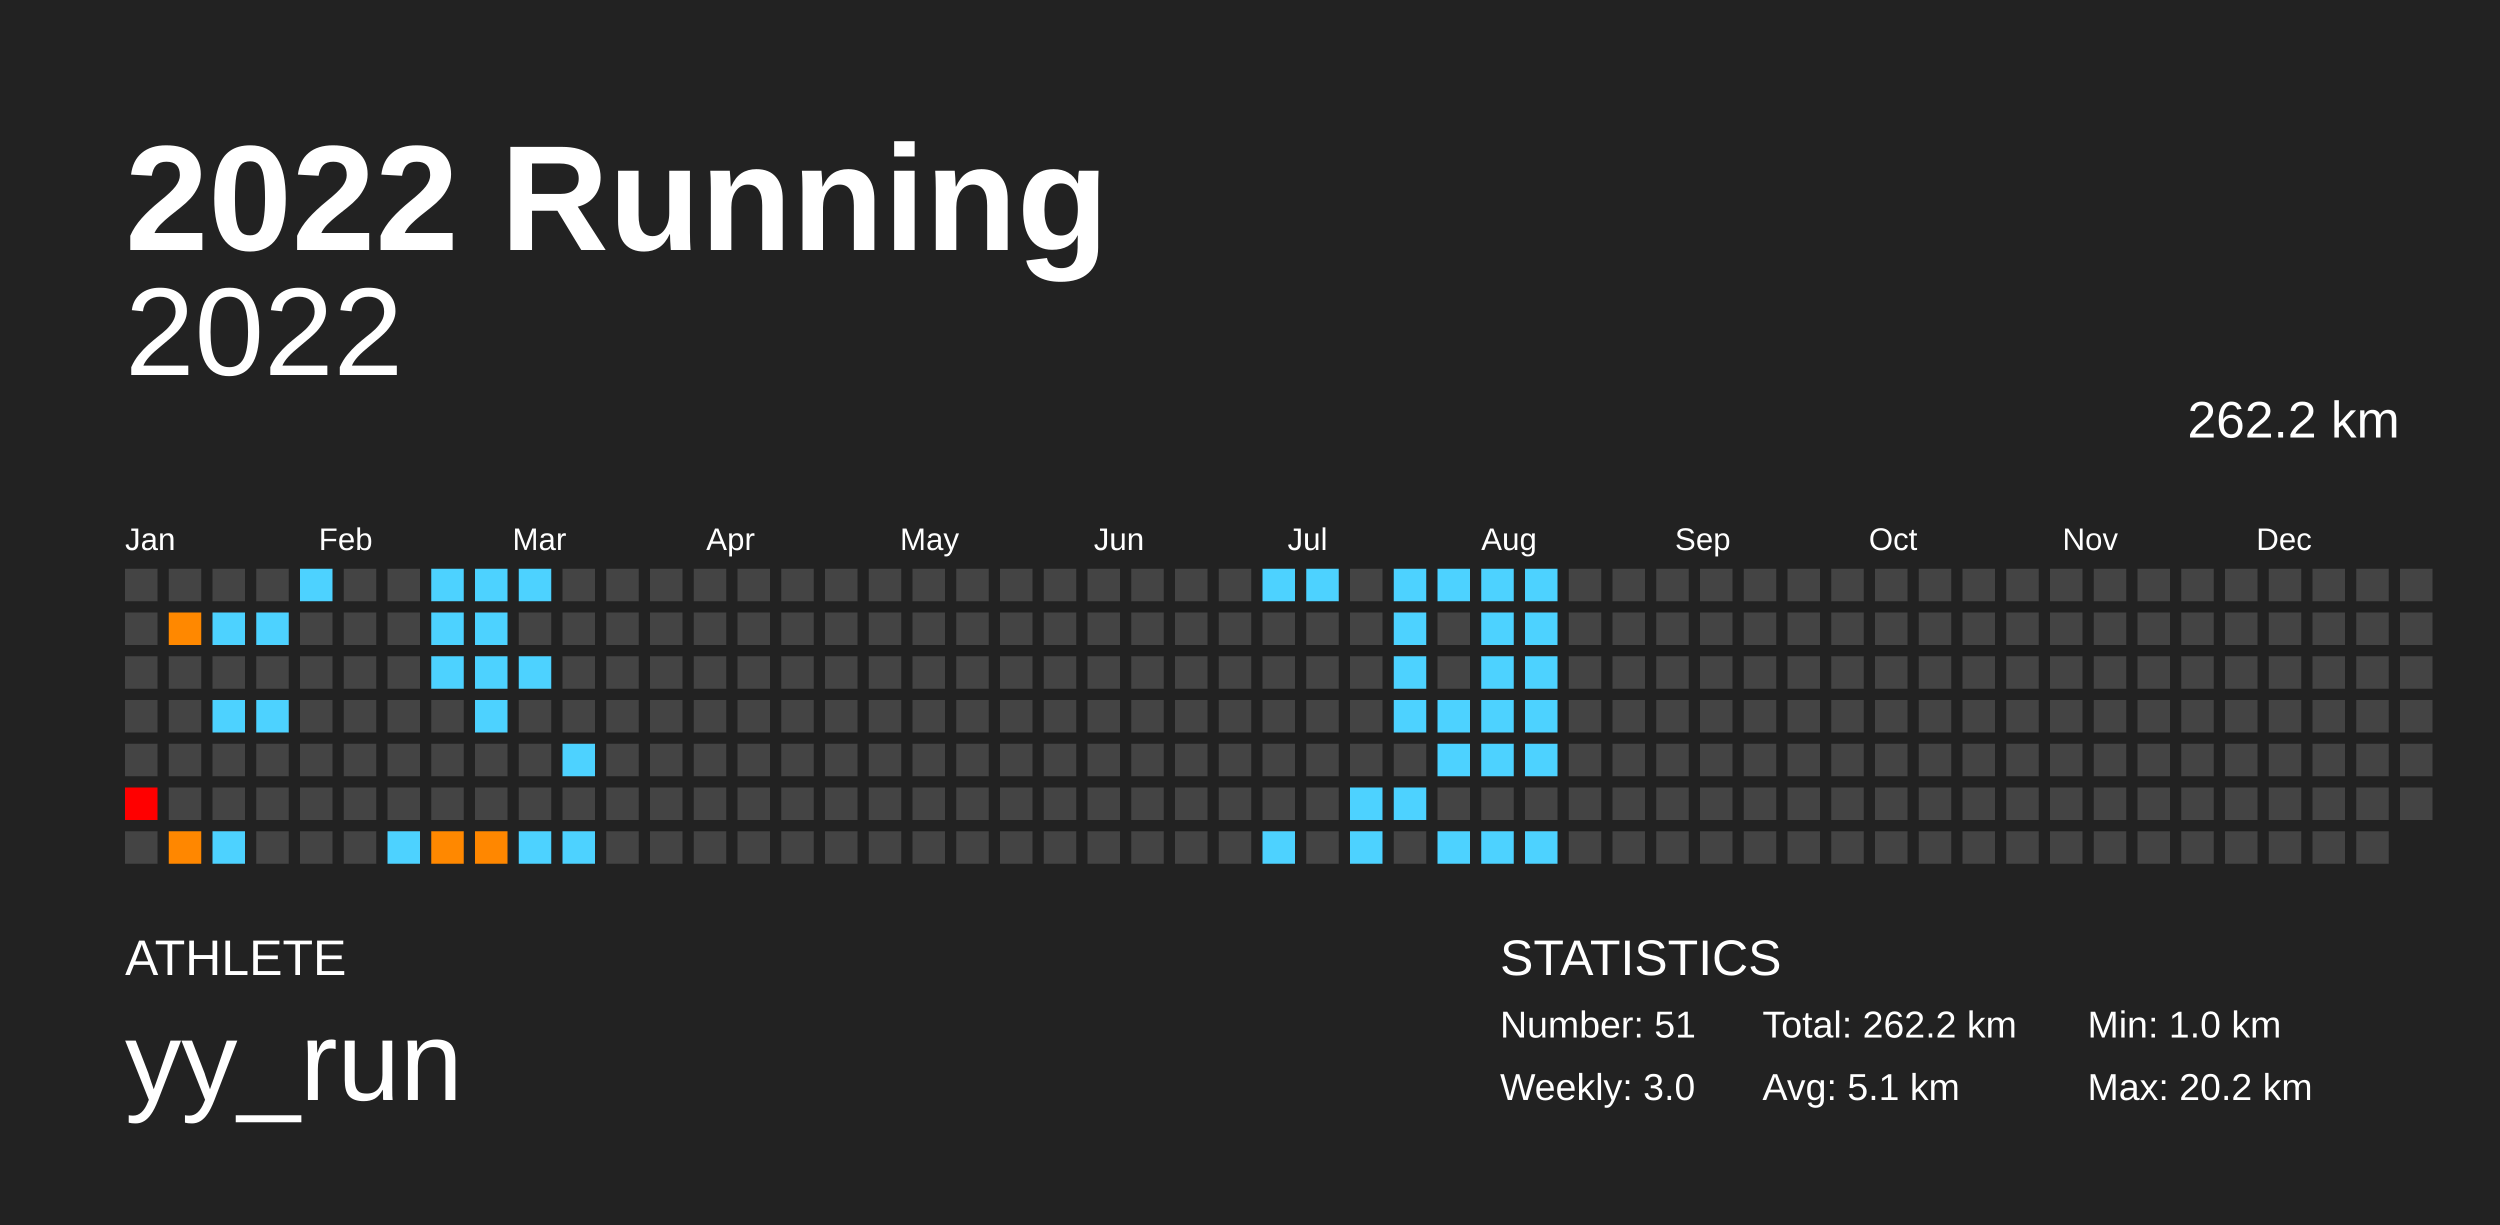
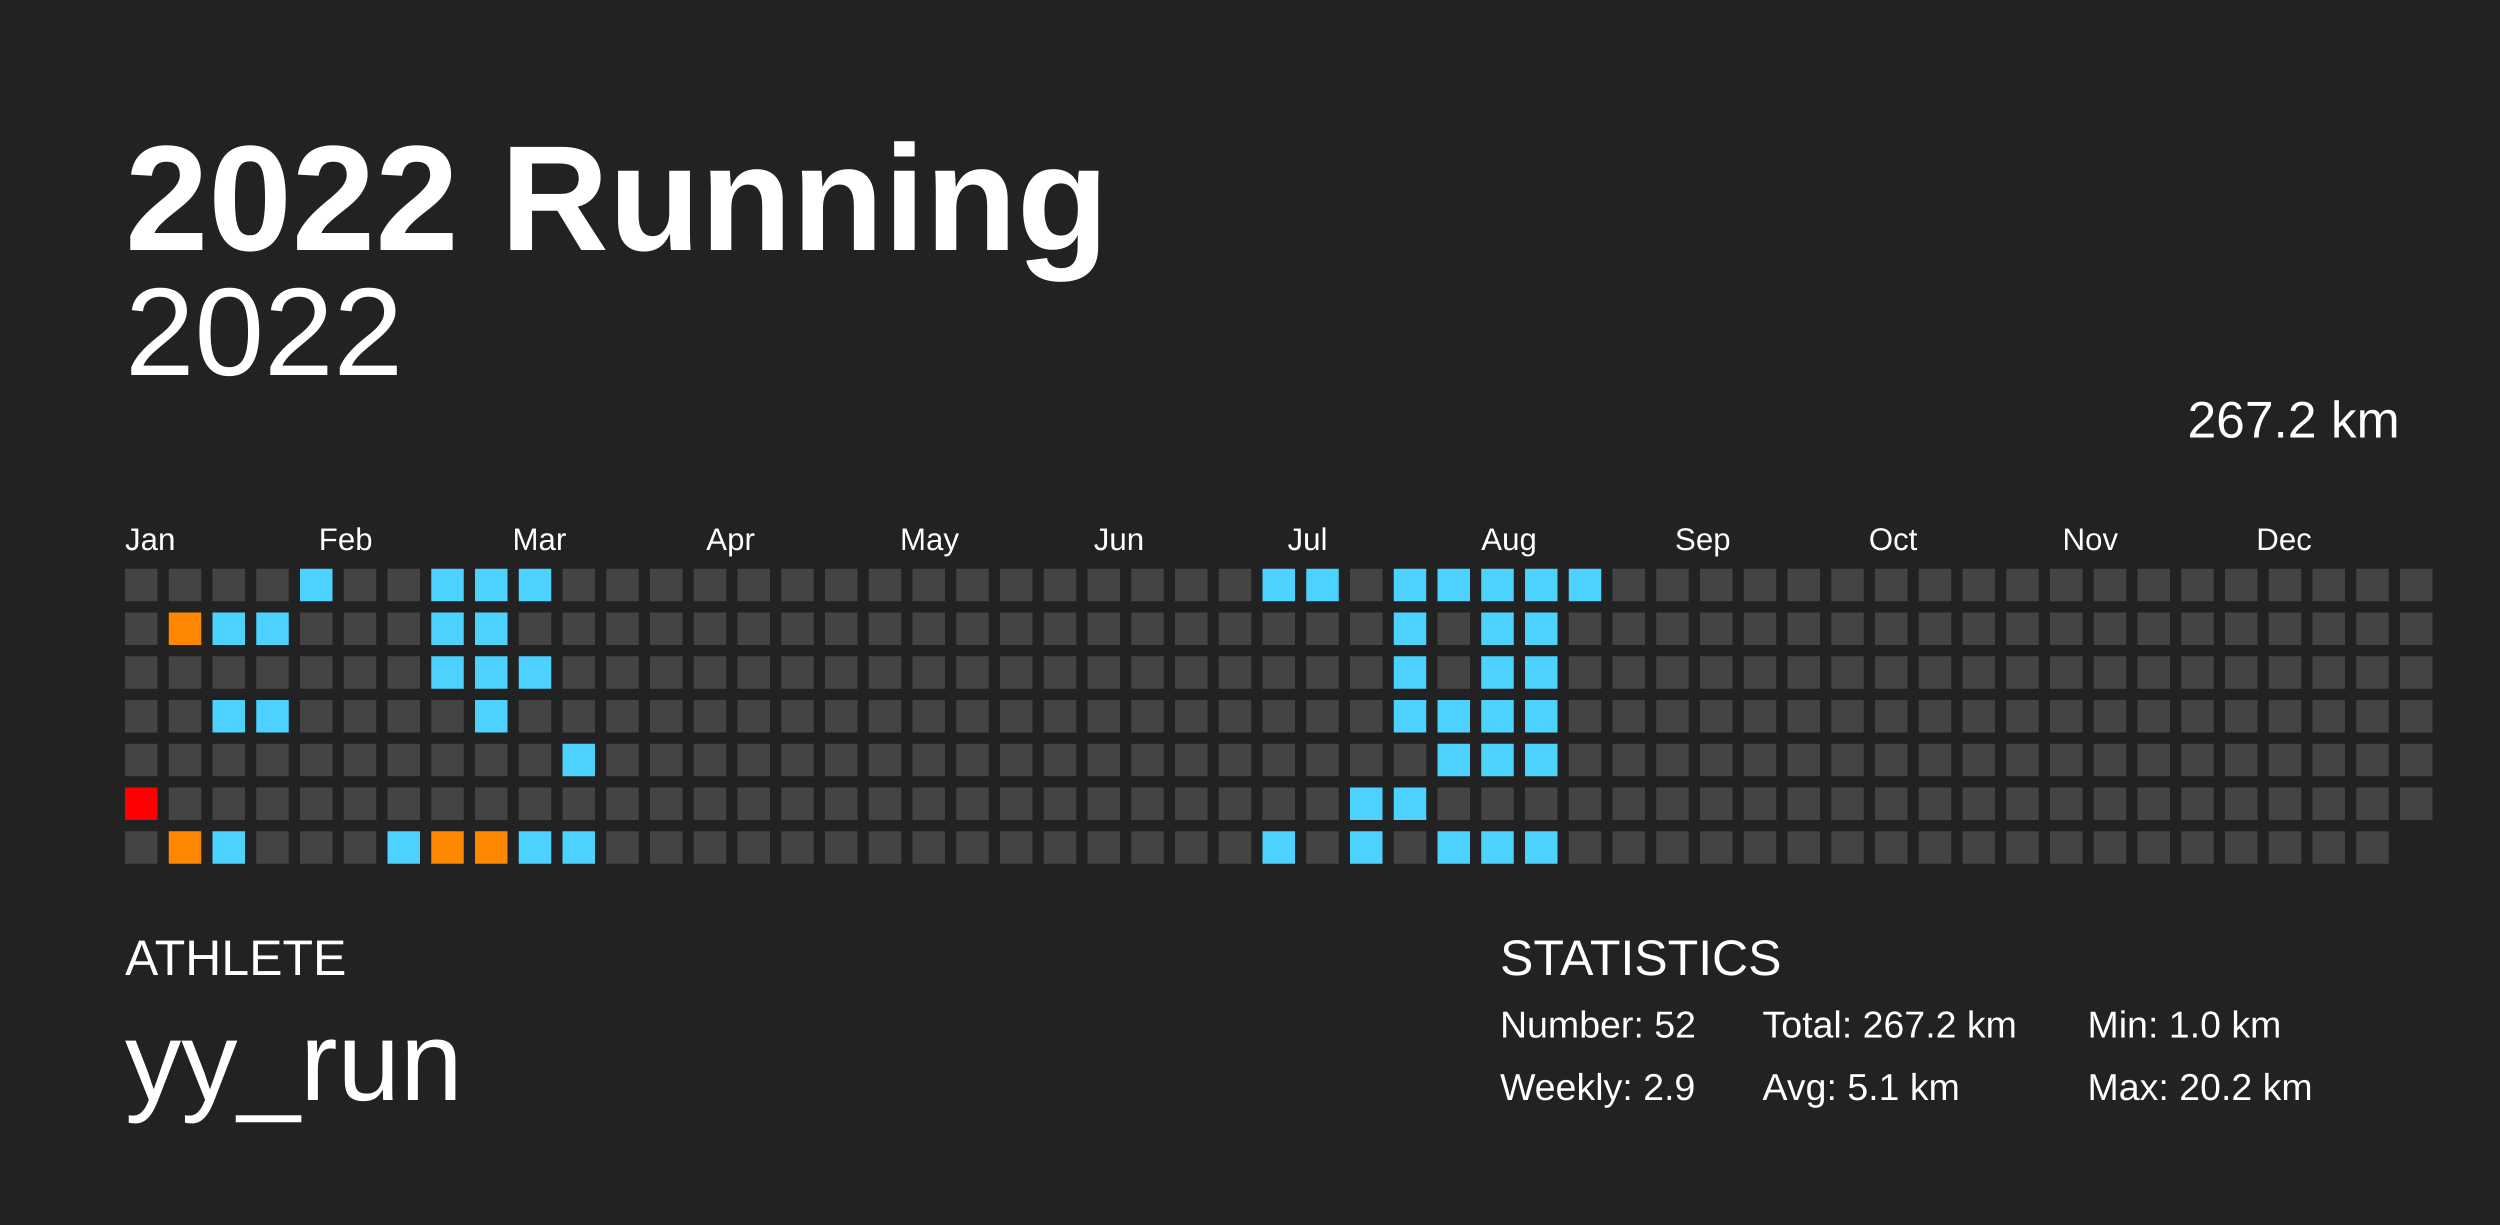
<svg xmlns="http://www.w3.org/2000/svg" baseProfile="full" height="98mm" version="1.1" viewBox="0,0,200,98" width="200mm">
  <defs />
  <rect fill="#222222" height="98" width="200" x="0" y="0" />
  <text fill="#FFFFFF" style="font-size:12px; font-family:Arial; font-weight:bold;" x="10" y="20">2022 Running</text>
  <text fill="#FFFFFF" style="font-size:4px; font-family:Arial" x="10" y="78">ATHLETE</text>
  <text fill="#FFFFFF" style="font-size:9px; font-family:Arial" x="10" y="88">yy_run</text>
  <text fill="#FFFFFF" style="font-size:4px; font-family:Arial" x="120" y="78">STATISTICS</text>
-   <text fill="#FFFFFF" style="font-size:3px; font-family:Arial" x="120" y="83">Number: 51</text>
-   <text fill="#FFFFFF" style="font-size:3px; font-family:Arial" x="120" y="88">Weekly: 3.0</text>
-   <text fill="#FFFFFF" style="font-size:3px; font-family:Arial" x="141" y="83">Total: 262.2 km</text>
+   <text fill="#FFFFFF" style="font-size:3px; font-family:Arial" x="120" y="83">Number: 52</text>
+   <text fill="#FFFFFF" style="font-size:3px; font-family:Arial" x="120" y="88">Weekly: 2.9</text>
+   <text fill="#FFFFFF" style="font-size:3px; font-family:Arial" x="141" y="83">Total: 267.2 km</text>
  <text fill="#FFFFFF" style="font-size:3px; font-family:Arial" x="141" y="88">Avg: 5.1 km</text>
  <text fill="#FFFFFF" style="font-size:3px; font-family:Arial" x="167" y="83">Min: 1.0 km</text>
  <text fill="#FFFFFF" style="font-size:3px; font-family:Arial" x="167" y="88">Max: 20.2 km</text>
  <text alignment-baseline="hanging" fill="#FFFFFF" style="font-size:10.0px; font-family:Arial;" x="10" y="30">2022</text>
-   <text alignment-baseline="hanging" fill="#FFFFFF" style="font-size:4.125px; font-family:Arial;" x="175" y="35">262.2 km</text>
+   <text alignment-baseline="hanging" fill="#FFFFFF" style="font-size:4.125px; font-family:Arial;" x="175" y="35">267.2 km</text>
  <text fill="#FFFFFF" style="font-size:2.5px; font-family:Arial" x="10.0" y="44">Jan</text>
  <text fill="#FFFFFF" style="font-size:2.5px; font-family:Arial" x="25.5" y="44">Feb</text>
  <text fill="#FFFFFF" style="font-size:2.5px; font-family:Arial" x="41.0" y="44">Mar</text>
  <text fill="#FFFFFF" style="font-size:2.5px; font-family:Arial" x="56.5" y="44">Apr</text>
  <text fill="#FFFFFF" style="font-size:2.5px; font-family:Arial" x="72.0" y="44">May</text>
  <text fill="#FFFFFF" style="font-size:2.5px; font-family:Arial" x="87.5" y="44">Jun</text>
  <text fill="#FFFFFF" style="font-size:2.5px; font-family:Arial" x="103.0" y="44">Jul</text>
  <text fill="#FFFFFF" style="font-size:2.5px; font-family:Arial" x="118.5" y="44">Aug</text>
  <text fill="#FFFFFF" style="font-size:2.5px; font-family:Arial" x="134.0" y="44">Sep</text>
  <text fill="#FFFFFF" style="font-size:2.5px; font-family:Arial" x="149.5" y="44">Oct</text>
  <text fill="#FFFFFF" style="font-size:2.5px; font-family:Arial" x="165.0" y="44">Nov</text>
  <text fill="#FFFFFF" style="font-size:2.5px; font-family:Arial" x="180.5" y="44">Dec</text>
  <rect fill="#444444" height="2.6" width="2.6" x="10.0" y="45.5" />
  <rect fill="#444444" height="2.6" width="2.6" x="10.0" y="49.0" />
  <rect fill="#444444" height="2.6" width="2.6" x="10.0" y="52.5" />
  <rect fill="#444444" height="2.6" width="2.6" x="10.0" y="56.0" />
  <rect fill="#444444" height="2.6" width="2.6" x="10.0" y="59.5" />
  <rect fill="red" height="2.6" width="2.6" x="10.0" y="63.0" />
  <rect fill="#444444" height="2.6" width="2.6" x="10.0" y="66.5" />
  <rect fill="#444444" height="2.6" width="2.6" x="13.5" y="45.5" />
  <rect fill="#ff8800" height="2.6" width="2.6" x="13.5" y="49.0" />
  <rect fill="#444444" height="2.6" width="2.6" x="13.5" y="52.5" />
  <rect fill="#444444" height="2.6" width="2.6" x="13.5" y="56.0" />
  <rect fill="#444444" height="2.6" width="2.6" x="13.5" y="59.5" />
  <rect fill="#444444" height="2.6" width="2.6" x="13.5" y="63.0" />
  <rect fill="#ff8700" height="2.6" width="2.6" x="13.5" y="66.5" />
  <rect fill="#444444" height="2.6" width="2.6" x="17.0" y="45.5" />
  <rect fill="#4dd2ff" height="2.6" width="2.6" x="17.0" y="49.0" />
  <rect fill="#444444" height="2.6" width="2.6" x="17.0" y="52.5" />
  <rect fill="#4dd2ff" height="2.6" width="2.6" x="17.0" y="56.0" />
  <rect fill="#444444" height="2.6" width="2.6" x="17.0" y="59.5" />
  <rect fill="#444444" height="2.6" width="2.6" x="17.0" y="63.0" />
  <rect fill="#4dd2ff" height="2.6" width="2.6" x="17.0" y="66.5" />
  <rect fill="#444444" height="2.6" width="2.6" x="20.5" y="45.5" />
  <rect fill="#4dd2ff" height="2.6" width="2.6" x="20.5" y="49.0" />
  <rect fill="#444444" height="2.6" width="2.6" x="20.5" y="52.5" />
  <rect fill="#4dd2ff" height="2.6" width="2.6" x="20.5" y="56.0" />
  <rect fill="#444444" height="2.6" width="2.6" x="20.5" y="59.5" />
  <rect fill="#444444" height="2.6" width="2.6" x="20.5" y="63.0" />
  <rect fill="#444444" height="2.6" width="2.6" x="20.5" y="66.5" />
  <rect fill="#4dd2ff" height="2.6" width="2.6" x="24.0" y="45.5" />
  <rect fill="#444444" height="2.6" width="2.6" x="24.0" y="49.0" />
  <rect fill="#444444" height="2.6" width="2.6" x="24.0" y="52.5" />
  <rect fill="#444444" height="2.6" width="2.6" x="24.0" y="56.0" />
  <rect fill="#444444" height="2.6" width="2.6" x="24.0" y="59.5" />
  <rect fill="#444444" height="2.6" width="2.6" x="24.0" y="63.0" />
  <rect fill="#444444" height="2.6" width="2.6" x="24.0" y="66.5" />
  <rect fill="#444444" height="2.6" width="2.6" x="27.5" y="45.5" />
  <rect fill="#444444" height="2.6" width="2.6" x="27.5" y="49.0" />
  <rect fill="#444444" height="2.6" width="2.6" x="27.5" y="52.5" />
  <rect fill="#444444" height="2.6" width="2.6" x="27.5" y="56.0" />
  <rect fill="#444444" height="2.6" width="2.6" x="27.5" y="59.5" />
  <rect fill="#444444" height="2.6" width="2.6" x="27.5" y="63.0" />
  <rect fill="#444444" height="2.6" width="2.6" x="27.5" y="66.5" />
  <rect fill="#444444" height="2.6" width="2.6" x="31.0" y="45.5" />
  <rect fill="#444444" height="2.6" width="2.6" x="31.0" y="49.0" />
  <rect fill="#444444" height="2.6" width="2.6" x="31.0" y="52.5" />
  <rect fill="#444444" height="2.6" width="2.6" x="31.0" y="56.0" />
  <rect fill="#444444" height="2.6" width="2.6" x="31.0" y="59.5" />
  <rect fill="#444444" height="2.6" width="2.6" x="31.0" y="63.0" />
  <rect fill="#4dd2ff" height="2.6" width="2.6" x="31.0" y="66.5" />
  <rect fill="#4dd2ff" height="2.6" width="2.6" x="34.5" y="45.5" />
  <rect fill="#4dd2ff" height="2.6" width="2.6" x="34.5" y="49.0" />
  <rect fill="#4dd2ff" height="2.6" width="2.6" x="34.5" y="52.5" />
  <rect fill="#444444" height="2.6" width="2.6" x="34.5" y="56.0" />
  <rect fill="#444444" height="2.6" width="2.6" x="34.5" y="59.5" />
  <rect fill="#444444" height="2.6" width="2.6" x="34.5" y="63.0" />
  <rect fill="#ff8800" height="2.6" width="2.6" x="34.5" y="66.5" />
  <rect fill="#4dd2ff" height="2.6" width="2.6" x="38.0" y="45.5" />
  <rect fill="#4dd2ff" height="2.6" width="2.6" x="38.0" y="49.0" />
  <rect fill="#4dd2ff" height="2.6" width="2.6" x="38.0" y="52.5" />
  <rect fill="#4dd2ff" height="2.6" width="2.6" x="38.0" y="56.0" />
  <rect fill="#444444" height="2.6" width="2.6" x="38.0" y="59.5" />
  <rect fill="#444444" height="2.6" width="2.6" x="38.0" y="63.0" />
  <rect fill="#ff8700" height="2.6" width="2.6" x="38.0" y="66.5" />
  <rect fill="#4dd2ff" height="2.6" width="2.6" x="41.5" y="45.5" />
  <rect fill="#444444" height="2.6" width="2.6" x="41.5" y="49.0" />
  <rect fill="#4dd2ff" height="2.6" width="2.6" x="41.5" y="52.5" />
  <rect fill="#444444" height="2.6" width="2.6" x="41.5" y="56.0" />
  <rect fill="#444444" height="2.6" width="2.6" x="41.5" y="59.5" />
  <rect fill="#444444" height="2.6" width="2.6" x="41.5" y="63.0" />
  <rect fill="#4dd2ff" height="2.6" width="2.6" x="41.5" y="66.5" />
  <rect fill="#444444" height="2.6" width="2.6" x="45.0" y="45.5" />
  <rect fill="#444444" height="2.6" width="2.6" x="45.0" y="49.0" />
  <rect fill="#444444" height="2.6" width="2.6" x="45.0" y="52.5" />
  <rect fill="#444444" height="2.6" width="2.6" x="45.0" y="56.0" />
  <rect fill="#4dd2ff" height="2.6" width="2.6" x="45.0" y="59.5" />
  <rect fill="#444444" height="2.6" width="2.6" x="45.0" y="63.0" />
  <rect fill="#4dd2ff" height="2.6" width="2.6" x="45.0" y="66.5" />
  <rect fill="#444444" height="2.6" width="2.6" x="48.5" y="45.5" />
  <rect fill="#444444" height="2.6" width="2.6" x="48.5" y="49.0" />
  <rect fill="#444444" height="2.6" width="2.6" x="48.5" y="52.5" />
  <rect fill="#444444" height="2.6" width="2.6" x="48.5" y="56.0" />
  <rect fill="#444444" height="2.6" width="2.6" x="48.5" y="59.5" />
  <rect fill="#444444" height="2.6" width="2.6" x="48.5" y="63.0" />
  <rect fill="#444444" height="2.6" width="2.6" x="48.5" y="66.5" />
  <rect fill="#444444" height="2.6" width="2.6" x="52.0" y="45.5" />
  <rect fill="#444444" height="2.6" width="2.6" x="52.0" y="49.0" />
  <rect fill="#444444" height="2.6" width="2.6" x="52.0" y="52.5" />
  <rect fill="#444444" height="2.6" width="2.6" x="52.0" y="56.0" />
  <rect fill="#444444" height="2.6" width="2.6" x="52.0" y="59.5" />
  <rect fill="#444444" height="2.6" width="2.6" x="52.0" y="63.0" />
  <rect fill="#444444" height="2.6" width="2.6" x="52.0" y="66.5" />
  <rect fill="#444444" height="2.6" width="2.6" x="55.5" y="45.5" />
  <rect fill="#444444" height="2.6" width="2.6" x="55.5" y="49.0" />
  <rect fill="#444444" height="2.6" width="2.6" x="55.5" y="52.5" />
  <rect fill="#444444" height="2.6" width="2.6" x="55.5" y="56.0" />
  <rect fill="#444444" height="2.6" width="2.6" x="55.5" y="59.5" />
  <rect fill="#444444" height="2.6" width="2.6" x="55.5" y="63.0" />
  <rect fill="#444444" height="2.6" width="2.6" x="55.5" y="66.5" />
  <rect fill="#444444" height="2.6" width="2.6" x="59.0" y="45.5" />
  <rect fill="#444444" height="2.6" width="2.6" x="59.0" y="49.0" />
  <rect fill="#444444" height="2.6" width="2.6" x="59.0" y="52.5" />
  <rect fill="#444444" height="2.6" width="2.6" x="59.0" y="56.0" />
  <rect fill="#444444" height="2.6" width="2.6" x="59.0" y="59.5" />
  <rect fill="#444444" height="2.6" width="2.6" x="59.0" y="63.0" />
  <rect fill="#444444" height="2.6" width="2.6" x="59.0" y="66.5" />
  <rect fill="#444444" height="2.6" width="2.6" x="62.5" y="45.5" />
  <rect fill="#444444" height="2.6" width="2.6" x="62.5" y="49.0" />
  <rect fill="#444444" height="2.6" width="2.6" x="62.5" y="52.5" />
  <rect fill="#444444" height="2.6" width="2.6" x="62.5" y="56.0" />
  <rect fill="#444444" height="2.6" width="2.6" x="62.5" y="59.5" />
  <rect fill="#444444" height="2.6" width="2.6" x="62.5" y="63.0" />
  <rect fill="#444444" height="2.6" width="2.6" x="62.5" y="66.5" />
  <rect fill="#444444" height="2.6" width="2.6" x="66.0" y="45.5" />
  <rect fill="#444444" height="2.6" width="2.6" x="66.0" y="49.0" />
  <rect fill="#444444" height="2.6" width="2.6" x="66.0" y="52.5" />
  <rect fill="#444444" height="2.6" width="2.6" x="66.0" y="56.0" />
  <rect fill="#444444" height="2.6" width="2.6" x="66.0" y="59.5" />
  <rect fill="#444444" height="2.6" width="2.6" x="66.0" y="63.0" />
  <rect fill="#444444" height="2.6" width="2.6" x="66.0" y="66.5" />
  <rect fill="#444444" height="2.6" width="2.6" x="69.5" y="45.5" />
  <rect fill="#444444" height="2.6" width="2.6" x="69.5" y="49.0" />
  <rect fill="#444444" height="2.6" width="2.6" x="69.5" y="52.5" />
  <rect fill="#444444" height="2.6" width="2.6" x="69.5" y="56.0" />
  <rect fill="#444444" height="2.6" width="2.6" x="69.5" y="59.5" />
  <rect fill="#444444" height="2.6" width="2.6" x="69.5" y="63.0" />
  <rect fill="#444444" height="2.6" width="2.6" x="69.5" y="66.5" />
  <rect fill="#444444" height="2.6" width="2.6" x="73.0" y="45.5" />
  <rect fill="#444444" height="2.6" width="2.6" x="73.0" y="49.0" />
  <rect fill="#444444" height="2.6" width="2.6" x="73.0" y="52.5" />
  <rect fill="#444444" height="2.6" width="2.6" x="73.0" y="56.0" />
  <rect fill="#444444" height="2.6" width="2.6" x="73.0" y="59.5" />
  <rect fill="#444444" height="2.6" width="2.6" x="73.0" y="63.0" />
  <rect fill="#444444" height="2.6" width="2.6" x="73.0" y="66.5" />
  <rect fill="#444444" height="2.6" width="2.6" x="76.5" y="45.5" />
  <rect fill="#444444" height="2.6" width="2.6" x="76.5" y="49.0" />
  <rect fill="#444444" height="2.6" width="2.6" x="76.5" y="52.5" />
  <rect fill="#444444" height="2.6" width="2.6" x="76.5" y="56.0" />
  <rect fill="#444444" height="2.6" width="2.6" x="76.5" y="59.5" />
  <rect fill="#444444" height="2.6" width="2.6" x="76.5" y="63.0" />
  <rect fill="#444444" height="2.6" width="2.6" x="76.5" y="66.5" />
  <rect fill="#444444" height="2.6" width="2.6" x="80.0" y="45.5" />
  <rect fill="#444444" height="2.6" width="2.6" x="80.0" y="49.0" />
  <rect fill="#444444" height="2.6" width="2.6" x="80.0" y="52.5" />
  <rect fill="#444444" height="2.6" width="2.6" x="80.0" y="56.0" />
  <rect fill="#444444" height="2.6" width="2.6" x="80.0" y="59.5" />
  <rect fill="#444444" height="2.6" width="2.6" x="80.0" y="63.0" />
  <rect fill="#444444" height="2.6" width="2.6" x="80.0" y="66.5" />
  <rect fill="#444444" height="2.6" width="2.6" x="83.5" y="45.5" />
  <rect fill="#444444" height="2.6" width="2.6" x="83.5" y="49.0" />
  <rect fill="#444444" height="2.6" width="2.6" x="83.5" y="52.5" />
  <rect fill="#444444" height="2.6" width="2.6" x="83.5" y="56.0" />
  <rect fill="#444444" height="2.6" width="2.6" x="83.5" y="59.5" />
  <rect fill="#444444" height="2.6" width="2.6" x="83.5" y="63.0" />
  <rect fill="#444444" height="2.6" width="2.6" x="83.5" y="66.5" />
  <rect fill="#444444" height="2.6" width="2.6" x="87.0" y="45.5" />
  <rect fill="#444444" height="2.6" width="2.6" x="87.0" y="49.0" />
  <rect fill="#444444" height="2.6" width="2.6" x="87.0" y="52.5" />
  <rect fill="#444444" height="2.6" width="2.6" x="87.0" y="56.0" />
  <rect fill="#444444" height="2.6" width="2.6" x="87.0" y="59.5" />
  <rect fill="#444444" height="2.6" width="2.6" x="87.0" y="63.0" />
  <rect fill="#444444" height="2.6" width="2.6" x="87.0" y="66.5" />
  <rect fill="#444444" height="2.6" width="2.6" x="90.5" y="45.5" />
  <rect fill="#444444" height="2.6" width="2.6" x="90.5" y="49.0" />
  <rect fill="#444444" height="2.6" width="2.6" x="90.5" y="52.5" />
  <rect fill="#444444" height="2.6" width="2.6" x="90.5" y="56.0" />
  <rect fill="#444444" height="2.6" width="2.6" x="90.5" y="59.5" />
  <rect fill="#444444" height="2.6" width="2.6" x="90.5" y="63.0" />
  <rect fill="#444444" height="2.6" width="2.6" x="90.5" y="66.5" />
  <rect fill="#444444" height="2.6" width="2.6" x="94.0" y="45.5" />
  <rect fill="#444444" height="2.6" width="2.6" x="94.0" y="49.0" />
  <rect fill="#444444" height="2.6" width="2.6" x="94.0" y="52.5" />
  <rect fill="#444444" height="2.6" width="2.6" x="94.0" y="56.0" />
  <rect fill="#444444" height="2.6" width="2.6" x="94.0" y="59.5" />
  <rect fill="#444444" height="2.6" width="2.6" x="94.0" y="63.0" />
  <rect fill="#444444" height="2.6" width="2.6" x="94.0" y="66.5" />
  <rect fill="#444444" height="2.6" width="2.6" x="97.5" y="45.5" />
  <rect fill="#444444" height="2.6" width="2.6" x="97.5" y="49.0" />
  <rect fill="#444444" height="2.6" width="2.6" x="97.5" y="52.5" />
  <rect fill="#444444" height="2.6" width="2.6" x="97.5" y="56.0" />
  <rect fill="#444444" height="2.6" width="2.6" x="97.5" y="59.5" />
  <rect fill="#444444" height="2.6" width="2.6" x="97.5" y="63.0" />
  <rect fill="#444444" height="2.6" width="2.6" x="97.5" y="66.5" />
  <rect fill="#4dd2ff" height="2.6" width="2.6" x="101.0" y="45.5" />
  <rect fill="#444444" height="2.6" width="2.6" x="101.0" y="49.0" />
  <rect fill="#444444" height="2.6" width="2.6" x="101.0" y="52.5" />
  <rect fill="#444444" height="2.6" width="2.6" x="101.0" y="56.0" />
  <rect fill="#444444" height="2.6" width="2.6" x="101.0" y="59.5" />
  <rect fill="#444444" height="2.6" width="2.6" x="101.0" y="63.0" />
  <rect fill="#4dd2ff" height="2.6" width="2.6" x="101.0" y="66.5" />
  <rect fill="#4dd2ff" height="2.6" width="2.6" x="104.5" y="45.5" />
  <rect fill="#444444" height="2.6" width="2.6" x="104.5" y="49.0" />
  <rect fill="#444444" height="2.6" width="2.6" x="104.5" y="52.5" />
  <rect fill="#444444" height="2.6" width="2.6" x="104.5" y="56.0" />
  <rect fill="#444444" height="2.6" width="2.6" x="104.5" y="59.5" />
  <rect fill="#444444" height="2.6" width="2.6" x="104.5" y="63.0" />
  <rect fill="#444444" height="2.6" width="2.6" x="104.5" y="66.5" />
  <rect fill="#444444" height="2.6" width="2.6" x="108.0" y="45.5" />
  <rect fill="#444444" height="2.6" width="2.6" x="108.0" y="49.0" />
  <rect fill="#444444" height="2.6" width="2.6" x="108.0" y="52.5" />
  <rect fill="#444444" height="2.6" width="2.6" x="108.0" y="56.0" />
  <rect fill="#444444" height="2.6" width="2.6" x="108.0" y="59.5" />
  <rect fill="#4dd2ff" height="2.6" width="2.6" x="108.0" y="63.0" />
  <rect fill="#4dd2ff" height="2.6" width="2.6" x="108.0" y="66.5" />
  <rect fill="#4dd2ff" height="2.6" width="2.6" x="111.5" y="45.5" />
  <rect fill="#4dd2ff" height="2.6" width="2.6" x="111.5" y="49.0" />
  <rect fill="#4dd2ff" height="2.6" width="2.6" x="111.5" y="52.5" />
  <rect fill="#4dd2ff" height="2.6" width="2.6" x="111.5" y="56.0" />
  <rect fill="#444444" height="2.6" width="2.6" x="111.5" y="59.5" />
  <rect fill="#4dd2ff" height="2.6" width="2.6" x="111.5" y="63.0" />
  <rect fill="#444444" height="2.6" width="2.6" x="111.5" y="66.5" />
  <rect fill="#4dd2ff" height="2.6" width="2.6" x="115.0" y="45.5" />
  <rect fill="#444444" height="2.6" width="2.6" x="115.0" y="49.0" />
  <rect fill="#444444" height="2.6" width="2.6" x="115.0" y="52.5" />
  <rect fill="#4dd2ff" height="2.6" width="2.6" x="115.0" y="56.0" />
  <rect fill="#4dd2ff" height="2.6" width="2.6" x="115.0" y="59.5" />
  <rect fill="#444444" height="2.6" width="2.6" x="115.0" y="63.0" />
  <rect fill="#4dd2ff" height="2.6" width="2.6" x="115.0" y="66.5" />
  <rect fill="#4dd2ff" height="2.6" width="2.6" x="118.5" y="45.5" />
  <rect fill="#4dd2ff" height="2.6" width="2.6" x="118.5" y="49.0" />
  <rect fill="#4dd2ff" height="2.6" width="2.6" x="118.5" y="52.5" />
  <rect fill="#4dd2ff" height="2.6" width="2.6" x="118.5" y="56.0" />
  <rect fill="#4dd2ff" height="2.6" width="2.6" x="118.5" y="59.5" />
  <rect fill="#444444" height="2.6" width="2.6" x="118.5" y="63.0" />
  <rect fill="#4dd2ff" height="2.6" width="2.6" x="118.5" y="66.5" />
  <rect fill="#4dd2ff" height="2.6" width="2.6" x="122.0" y="45.5" />
  <rect fill="#4dd2ff" height="2.6" width="2.6" x="122.0" y="49.0" />
  <rect fill="#4dd2ff" height="2.6" width="2.6" x="122.0" y="52.5" />
  <rect fill="#4dd2ff" height="2.6" width="2.6" x="122.0" y="56.0" />
  <rect fill="#4dd2ff" height="2.6" width="2.6" x="122.0" y="59.5" />
  <rect fill="#444444" height="2.6" width="2.6" x="122.0" y="63.0" />
  <rect fill="#4dd2ff" height="2.6" width="2.6" x="122.0" y="66.5" />
-   <rect fill="#444444" height="2.6" width="2.6" x="125.5" y="45.5" />
+   <rect fill="#4dd2ff" height="2.6" width="2.6" x="125.5" y="45.5" />
  <rect fill="#444444" height="2.6" width="2.6" x="125.5" y="49.0" />
  <rect fill="#444444" height="2.6" width="2.6" x="125.5" y="52.5" />
  <rect fill="#444444" height="2.6" width="2.6" x="125.5" y="56.0" />
  <rect fill="#444444" height="2.6" width="2.6" x="125.5" y="59.5" />
  <rect fill="#444444" height="2.6" width="2.6" x="125.5" y="63.0" />
  <rect fill="#444444" height="2.6" width="2.6" x="125.5" y="66.5" />
  <rect fill="#444444" height="2.6" width="2.6" x="129.0" y="45.5" />
  <rect fill="#444444" height="2.6" width="2.6" x="129.0" y="49.0" />
  <rect fill="#444444" height="2.6" width="2.6" x="129.0" y="52.5" />
  <rect fill="#444444" height="2.6" width="2.6" x="129.0" y="56.0" />
  <rect fill="#444444" height="2.6" width="2.6" x="129.0" y="59.5" />
  <rect fill="#444444" height="2.6" width="2.6" x="129.0" y="63.0" />
  <rect fill="#444444" height="2.6" width="2.6" x="129.0" y="66.5" />
  <rect fill="#444444" height="2.6" width="2.6" x="132.5" y="45.5" />
  <rect fill="#444444" height="2.6" width="2.6" x="132.5" y="49.0" />
  <rect fill="#444444" height="2.6" width="2.6" x="132.5" y="52.5" />
  <rect fill="#444444" height="2.6" width="2.6" x="132.5" y="56.0" />
  <rect fill="#444444" height="2.6" width="2.6" x="132.5" y="59.5" />
  <rect fill="#444444" height="2.6" width="2.6" x="132.5" y="63.0" />
  <rect fill="#444444" height="2.6" width="2.6" x="132.5" y="66.5" />
  <rect fill="#444444" height="2.6" width="2.6" x="136.0" y="45.5" />
  <rect fill="#444444" height="2.6" width="2.6" x="136.0" y="49.0" />
  <rect fill="#444444" height="2.6" width="2.6" x="136.0" y="52.5" />
  <rect fill="#444444" height="2.6" width="2.6" x="136.0" y="56.0" />
  <rect fill="#444444" height="2.6" width="2.6" x="136.0" y="59.5" />
  <rect fill="#444444" height="2.6" width="2.6" x="136.0" y="63.0" />
  <rect fill="#444444" height="2.6" width="2.6" x="136.0" y="66.5" />
  <rect fill="#444444" height="2.6" width="2.6" x="139.5" y="45.5" />
  <rect fill="#444444" height="2.6" width="2.6" x="139.5" y="49.0" />
  <rect fill="#444444" height="2.6" width="2.6" x="139.5" y="52.5" />
  <rect fill="#444444" height="2.6" width="2.6" x="139.5" y="56.0" />
  <rect fill="#444444" height="2.6" width="2.6" x="139.5" y="59.5" />
  <rect fill="#444444" height="2.6" width="2.6" x="139.5" y="63.0" />
  <rect fill="#444444" height="2.6" width="2.6" x="139.5" y="66.5" />
  <rect fill="#444444" height="2.6" width="2.6" x="143.0" y="45.5" />
  <rect fill="#444444" height="2.6" width="2.6" x="143.0" y="49.0" />
  <rect fill="#444444" height="2.6" width="2.6" x="143.0" y="52.5" />
  <rect fill="#444444" height="2.6" width="2.6" x="143.0" y="56.0" />
  <rect fill="#444444" height="2.6" width="2.6" x="143.0" y="59.5" />
  <rect fill="#444444" height="2.6" width="2.6" x="143.0" y="63.0" />
  <rect fill="#444444" height="2.6" width="2.6" x="143.0" y="66.5" />
  <rect fill="#444444" height="2.6" width="2.6" x="146.5" y="45.5" />
  <rect fill="#444444" height="2.6" width="2.6" x="146.5" y="49.0" />
  <rect fill="#444444" height="2.6" width="2.6" x="146.5" y="52.5" />
  <rect fill="#444444" height="2.6" width="2.6" x="146.5" y="56.0" />
  <rect fill="#444444" height="2.6" width="2.6" x="146.5" y="59.5" />
  <rect fill="#444444" height="2.6" width="2.6" x="146.5" y="63.0" />
  <rect fill="#444444" height="2.6" width="2.6" x="146.5" y="66.5" />
  <rect fill="#444444" height="2.6" width="2.6" x="150.0" y="45.5" />
  <rect fill="#444444" height="2.6" width="2.6" x="150.0" y="49.0" />
  <rect fill="#444444" height="2.6" width="2.6" x="150.0" y="52.5" />
  <rect fill="#444444" height="2.6" width="2.6" x="150.0" y="56.0" />
  <rect fill="#444444" height="2.6" width="2.6" x="150.0" y="59.5" />
  <rect fill="#444444" height="2.6" width="2.6" x="150.0" y="63.0" />
  <rect fill="#444444" height="2.6" width="2.6" x="150.0" y="66.5" />
  <rect fill="#444444" height="2.6" width="2.6" x="153.5" y="45.5" />
  <rect fill="#444444" height="2.6" width="2.6" x="153.5" y="49.0" />
  <rect fill="#444444" height="2.6" width="2.6" x="153.5" y="52.5" />
  <rect fill="#444444" height="2.6" width="2.6" x="153.5" y="56.0" />
  <rect fill="#444444" height="2.6" width="2.6" x="153.5" y="59.5" />
  <rect fill="#444444" height="2.6" width="2.6" x="153.5" y="63.0" />
  <rect fill="#444444" height="2.6" width="2.6" x="153.5" y="66.5" />
  <rect fill="#444444" height="2.6" width="2.6" x="157.0" y="45.5" />
  <rect fill="#444444" height="2.6" width="2.6" x="157.0" y="49.0" />
  <rect fill="#444444" height="2.6" width="2.6" x="157.0" y="52.5" />
  <rect fill="#444444" height="2.6" width="2.6" x="157.0" y="56.0" />
  <rect fill="#444444" height="2.6" width="2.6" x="157.0" y="59.5" />
  <rect fill="#444444" height="2.6" width="2.6" x="157.0" y="63.0" />
  <rect fill="#444444" height="2.6" width="2.6" x="157.0" y="66.5" />
  <rect fill="#444444" height="2.6" width="2.6" x="160.5" y="45.5" />
  <rect fill="#444444" height="2.6" width="2.6" x="160.5" y="49.0" />
  <rect fill="#444444" height="2.6" width="2.6" x="160.5" y="52.5" />
  <rect fill="#444444" height="2.6" width="2.6" x="160.5" y="56.0" />
  <rect fill="#444444" height="2.6" width="2.6" x="160.5" y="59.5" />
  <rect fill="#444444" height="2.6" width="2.6" x="160.5" y="63.0" />
  <rect fill="#444444" height="2.6" width="2.6" x="160.5" y="66.5" />
  <rect fill="#444444" height="2.6" width="2.6" x="164.0" y="45.5" />
  <rect fill="#444444" height="2.6" width="2.6" x="164.0" y="49.0" />
  <rect fill="#444444" height="2.6" width="2.6" x="164.0" y="52.5" />
  <rect fill="#444444" height="2.6" width="2.6" x="164.0" y="56.0" />
  <rect fill="#444444" height="2.6" width="2.6" x="164.0" y="59.5" />
  <rect fill="#444444" height="2.6" width="2.6" x="164.0" y="63.0" />
  <rect fill="#444444" height="2.6" width="2.6" x="164.0" y="66.5" />
  <rect fill="#444444" height="2.6" width="2.6" x="167.5" y="45.5" />
  <rect fill="#444444" height="2.6" width="2.6" x="167.5" y="49.0" />
  <rect fill="#444444" height="2.6" width="2.6" x="167.5" y="52.5" />
  <rect fill="#444444" height="2.6" width="2.6" x="167.5" y="56.0" />
  <rect fill="#444444" height="2.6" width="2.6" x="167.5" y="59.5" />
  <rect fill="#444444" height="2.6" width="2.6" x="167.5" y="63.0" />
  <rect fill="#444444" height="2.6" width="2.6" x="167.5" y="66.5" />
  <rect fill="#444444" height="2.6" width="2.6" x="171.0" y="45.5" />
  <rect fill="#444444" height="2.6" width="2.6" x="171.0" y="49.0" />
  <rect fill="#444444" height="2.6" width="2.6" x="171.0" y="52.5" />
  <rect fill="#444444" height="2.6" width="2.6" x="171.0" y="56.0" />
  <rect fill="#444444" height="2.6" width="2.6" x="171.0" y="59.5" />
  <rect fill="#444444" height="2.6" width="2.6" x="171.0" y="63.0" />
  <rect fill="#444444" height="2.6" width="2.6" x="171.0" y="66.5" />
  <rect fill="#444444" height="2.6" width="2.6" x="174.5" y="45.5" />
  <rect fill="#444444" height="2.6" width="2.6" x="174.5" y="49.0" />
  <rect fill="#444444" height="2.6" width="2.6" x="174.5" y="52.5" />
  <rect fill="#444444" height="2.6" width="2.6" x="174.5" y="56.0" />
  <rect fill="#444444" height="2.6" width="2.6" x="174.5" y="59.5" />
  <rect fill="#444444" height="2.6" width="2.6" x="174.5" y="63.0" />
  <rect fill="#444444" height="2.6" width="2.6" x="174.5" y="66.5" />
  <rect fill="#444444" height="2.6" width="2.6" x="178.0" y="45.5" />
  <rect fill="#444444" height="2.6" width="2.6" x="178.0" y="49.0" />
  <rect fill="#444444" height="2.6" width="2.6" x="178.0" y="52.5" />
  <rect fill="#444444" height="2.6" width="2.6" x="178.0" y="56.0" />
  <rect fill="#444444" height="2.6" width="2.6" x="178.0" y="59.5" />
  <rect fill="#444444" height="2.6" width="2.6" x="178.0" y="63.0" />
  <rect fill="#444444" height="2.6" width="2.6" x="178.0" y="66.5" />
  <rect fill="#444444" height="2.6" width="2.6" x="181.5" y="45.5" />
  <rect fill="#444444" height="2.6" width="2.6" x="181.5" y="49.0" />
  <rect fill="#444444" height="2.6" width="2.6" x="181.5" y="52.5" />
  <rect fill="#444444" height="2.6" width="2.6" x="181.5" y="56.0" />
  <rect fill="#444444" height="2.6" width="2.6" x="181.5" y="59.5" />
  <rect fill="#444444" height="2.6" width="2.6" x="181.5" y="63.0" />
  <rect fill="#444444" height="2.6" width="2.6" x="181.5" y="66.5" />
  <rect fill="#444444" height="2.6" width="2.6" x="185.0" y="45.5" />
  <rect fill="#444444" height="2.6" width="2.6" x="185.0" y="49.0" />
  <rect fill="#444444" height="2.6" width="2.6" x="185.0" y="52.5" />
  <rect fill="#444444" height="2.6" width="2.6" x="185.0" y="56.0" />
  <rect fill="#444444" height="2.6" width="2.6" x="185.0" y="59.5" />
  <rect fill="#444444" height="2.6" width="2.6" x="185.0" y="63.0" />
  <rect fill="#444444" height="2.6" width="2.6" x="185.0" y="66.5" />
  <rect fill="#444444" height="2.6" width="2.6" x="188.5" y="45.5" />
  <rect fill="#444444" height="2.6" width="2.6" x="188.5" y="49.0" />
  <rect fill="#444444" height="2.6" width="2.6" x="188.5" y="52.5" />
  <rect fill="#444444" height="2.6" width="2.6" x="188.5" y="56.0" />
  <rect fill="#444444" height="2.6" width="2.6" x="188.5" y="59.5" />
  <rect fill="#444444" height="2.6" width="2.6" x="188.5" y="63.0" />
  <rect fill="#444444" height="2.6" width="2.6" x="188.5" y="66.5" />
  <rect fill="#444444" height="2.6" width="2.6" x="192.0" y="45.5" />
  <rect fill="#444444" height="2.6" width="2.6" x="192.0" y="49.0" />
  <rect fill="#444444" height="2.6" width="2.6" x="192.0" y="52.5" />
  <rect fill="#444444" height="2.6" width="2.6" x="192.0" y="56.0" />
  <rect fill="#444444" height="2.6" width="2.6" x="192.0" y="59.5" />
  <rect fill="#444444" height="2.6" width="2.6" x="192.0" y="63.0" />
</svg>
